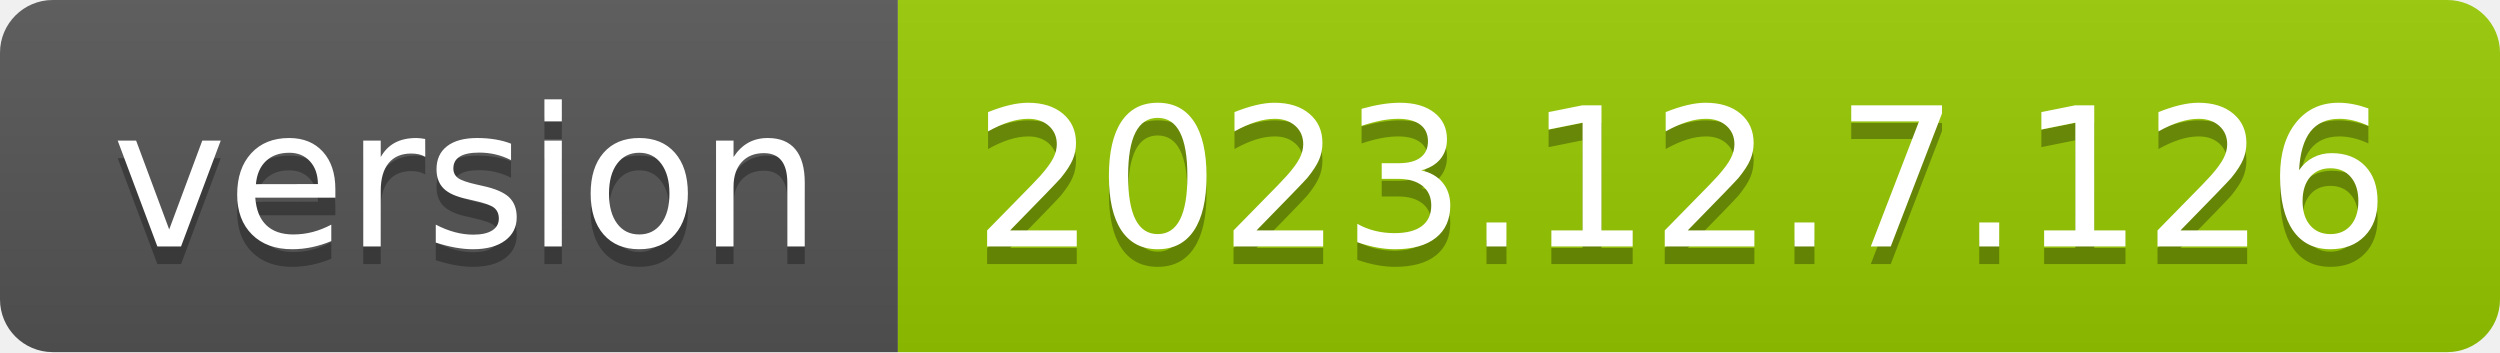
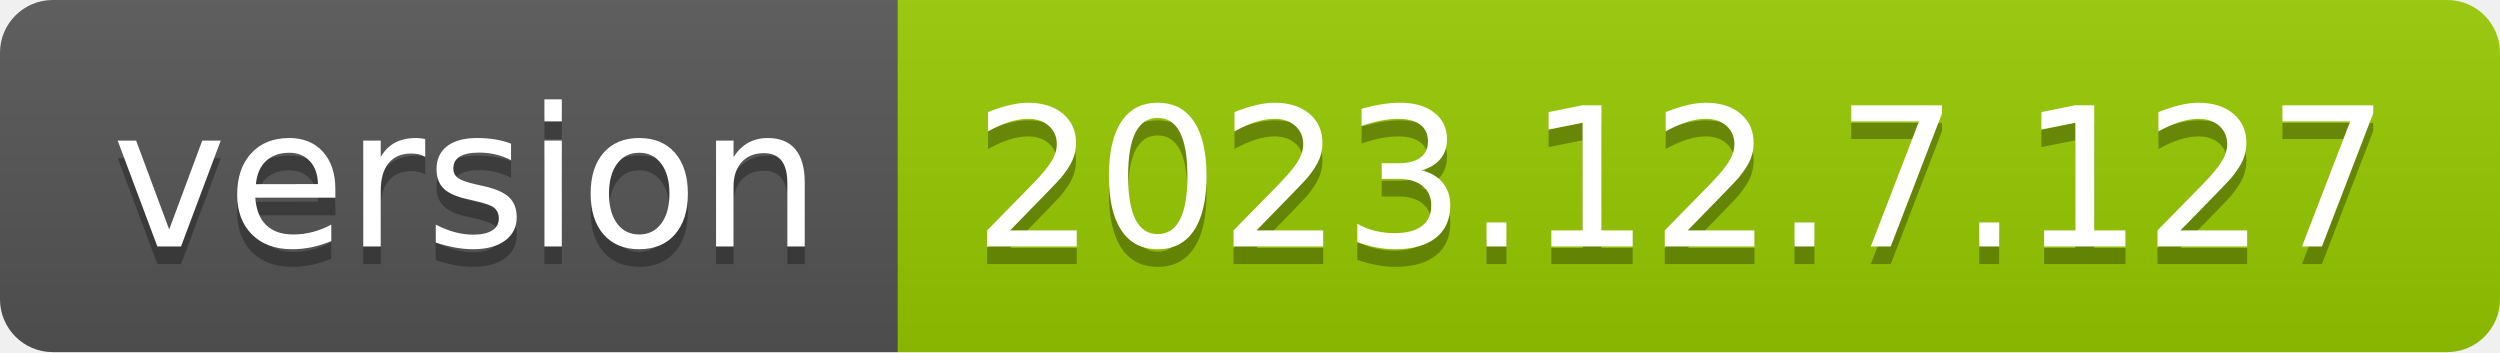
- <svg xmlns="http://www.w3.org/2000/svg" width="142" height="20" role="img" aria-label="version: 2023.12.7.126">
+ <svg xmlns="http://www.w3.org/2000/svg" width="142" height="20" role="img" aria-label="version: 2023.12.7.127">
  <linearGradient id="s" x2="0" y2="100%">
    <stop offset="0" stop-color="#bbb" stop-opacity=".1" />
    <stop offset="1" stop-opacity=".1" />
  </linearGradient>
  <clipPath id="r">
    <rect width="142" height="20" rx="3" fill="#fff" />
  </clipPath>
  <g clip-path="url(#r)">
    <rect width="51" height="20" fill="#555" />
    <rect x="51" width="91" height="20" fill="#97ca00" />
    <rect width="142" height="20" fill="url(#s)" />
  </g>
  <g fill="#fff" text-anchor="middle" font-family="Verdana,Geneva,DejaVu Sans,sans-serif" text-rendering="geometricPrecision" font-size="110">
    <text aria-hidden="true" x="265" y="150" fill="#010101" fill-opacity=".3" transform="scale(.1)" textLength="410">version</text>
    <text x="265" y="140" transform="scale(.1)" fill="#fff" textLength="410">version</text>
-     <text aria-hidden="true" x="955" y="150" fill="#010101" fill-opacity=".3" transform="scale(.1)" textLength="810">2023.12.7.126</text>
-     <text x="955" y="140" transform="scale(.1)" fill="#fff" textLength="810">2023.12.7.126</text>
+     <text aria-hidden="true" x="955" y="150" fill="#010101" fill-opacity=".3" transform="scale(.1)" textLength="810">2023.12.7.127</text>
+     <text x="955" y="140" transform="scale(.1)" fill="#fff" textLength="810">2023.12.7.127</text>
  </g>
</svg>
